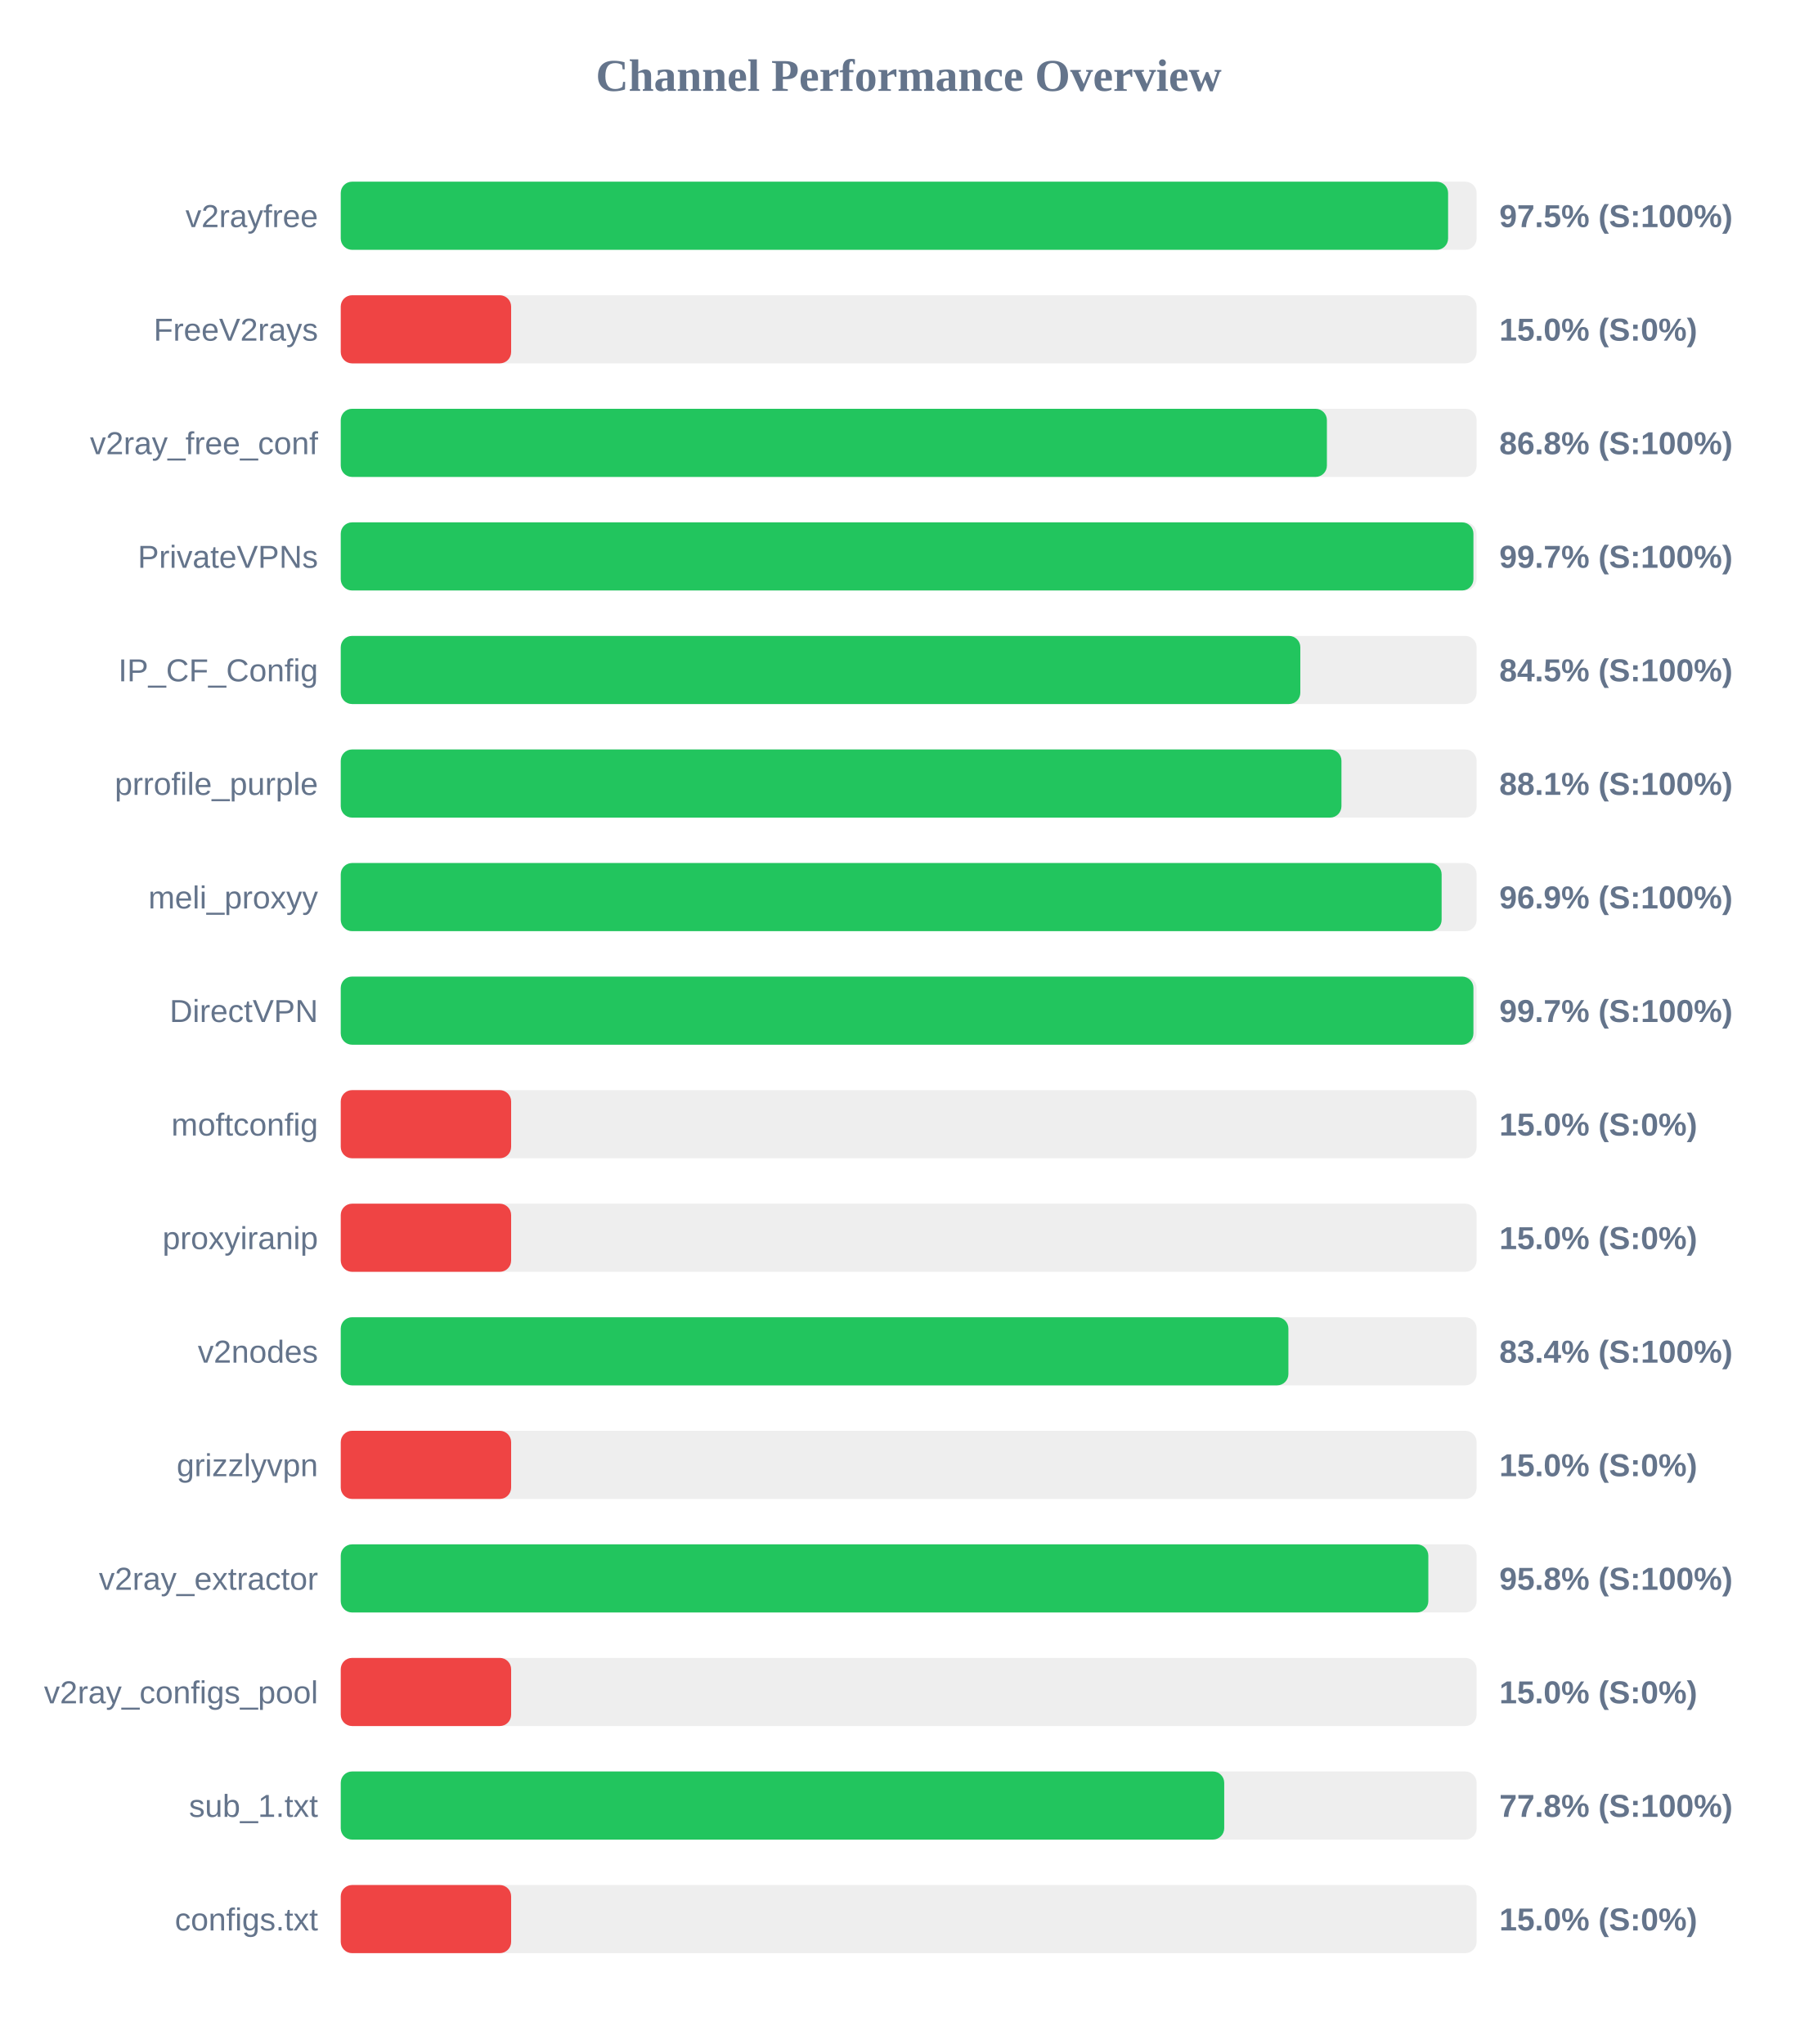
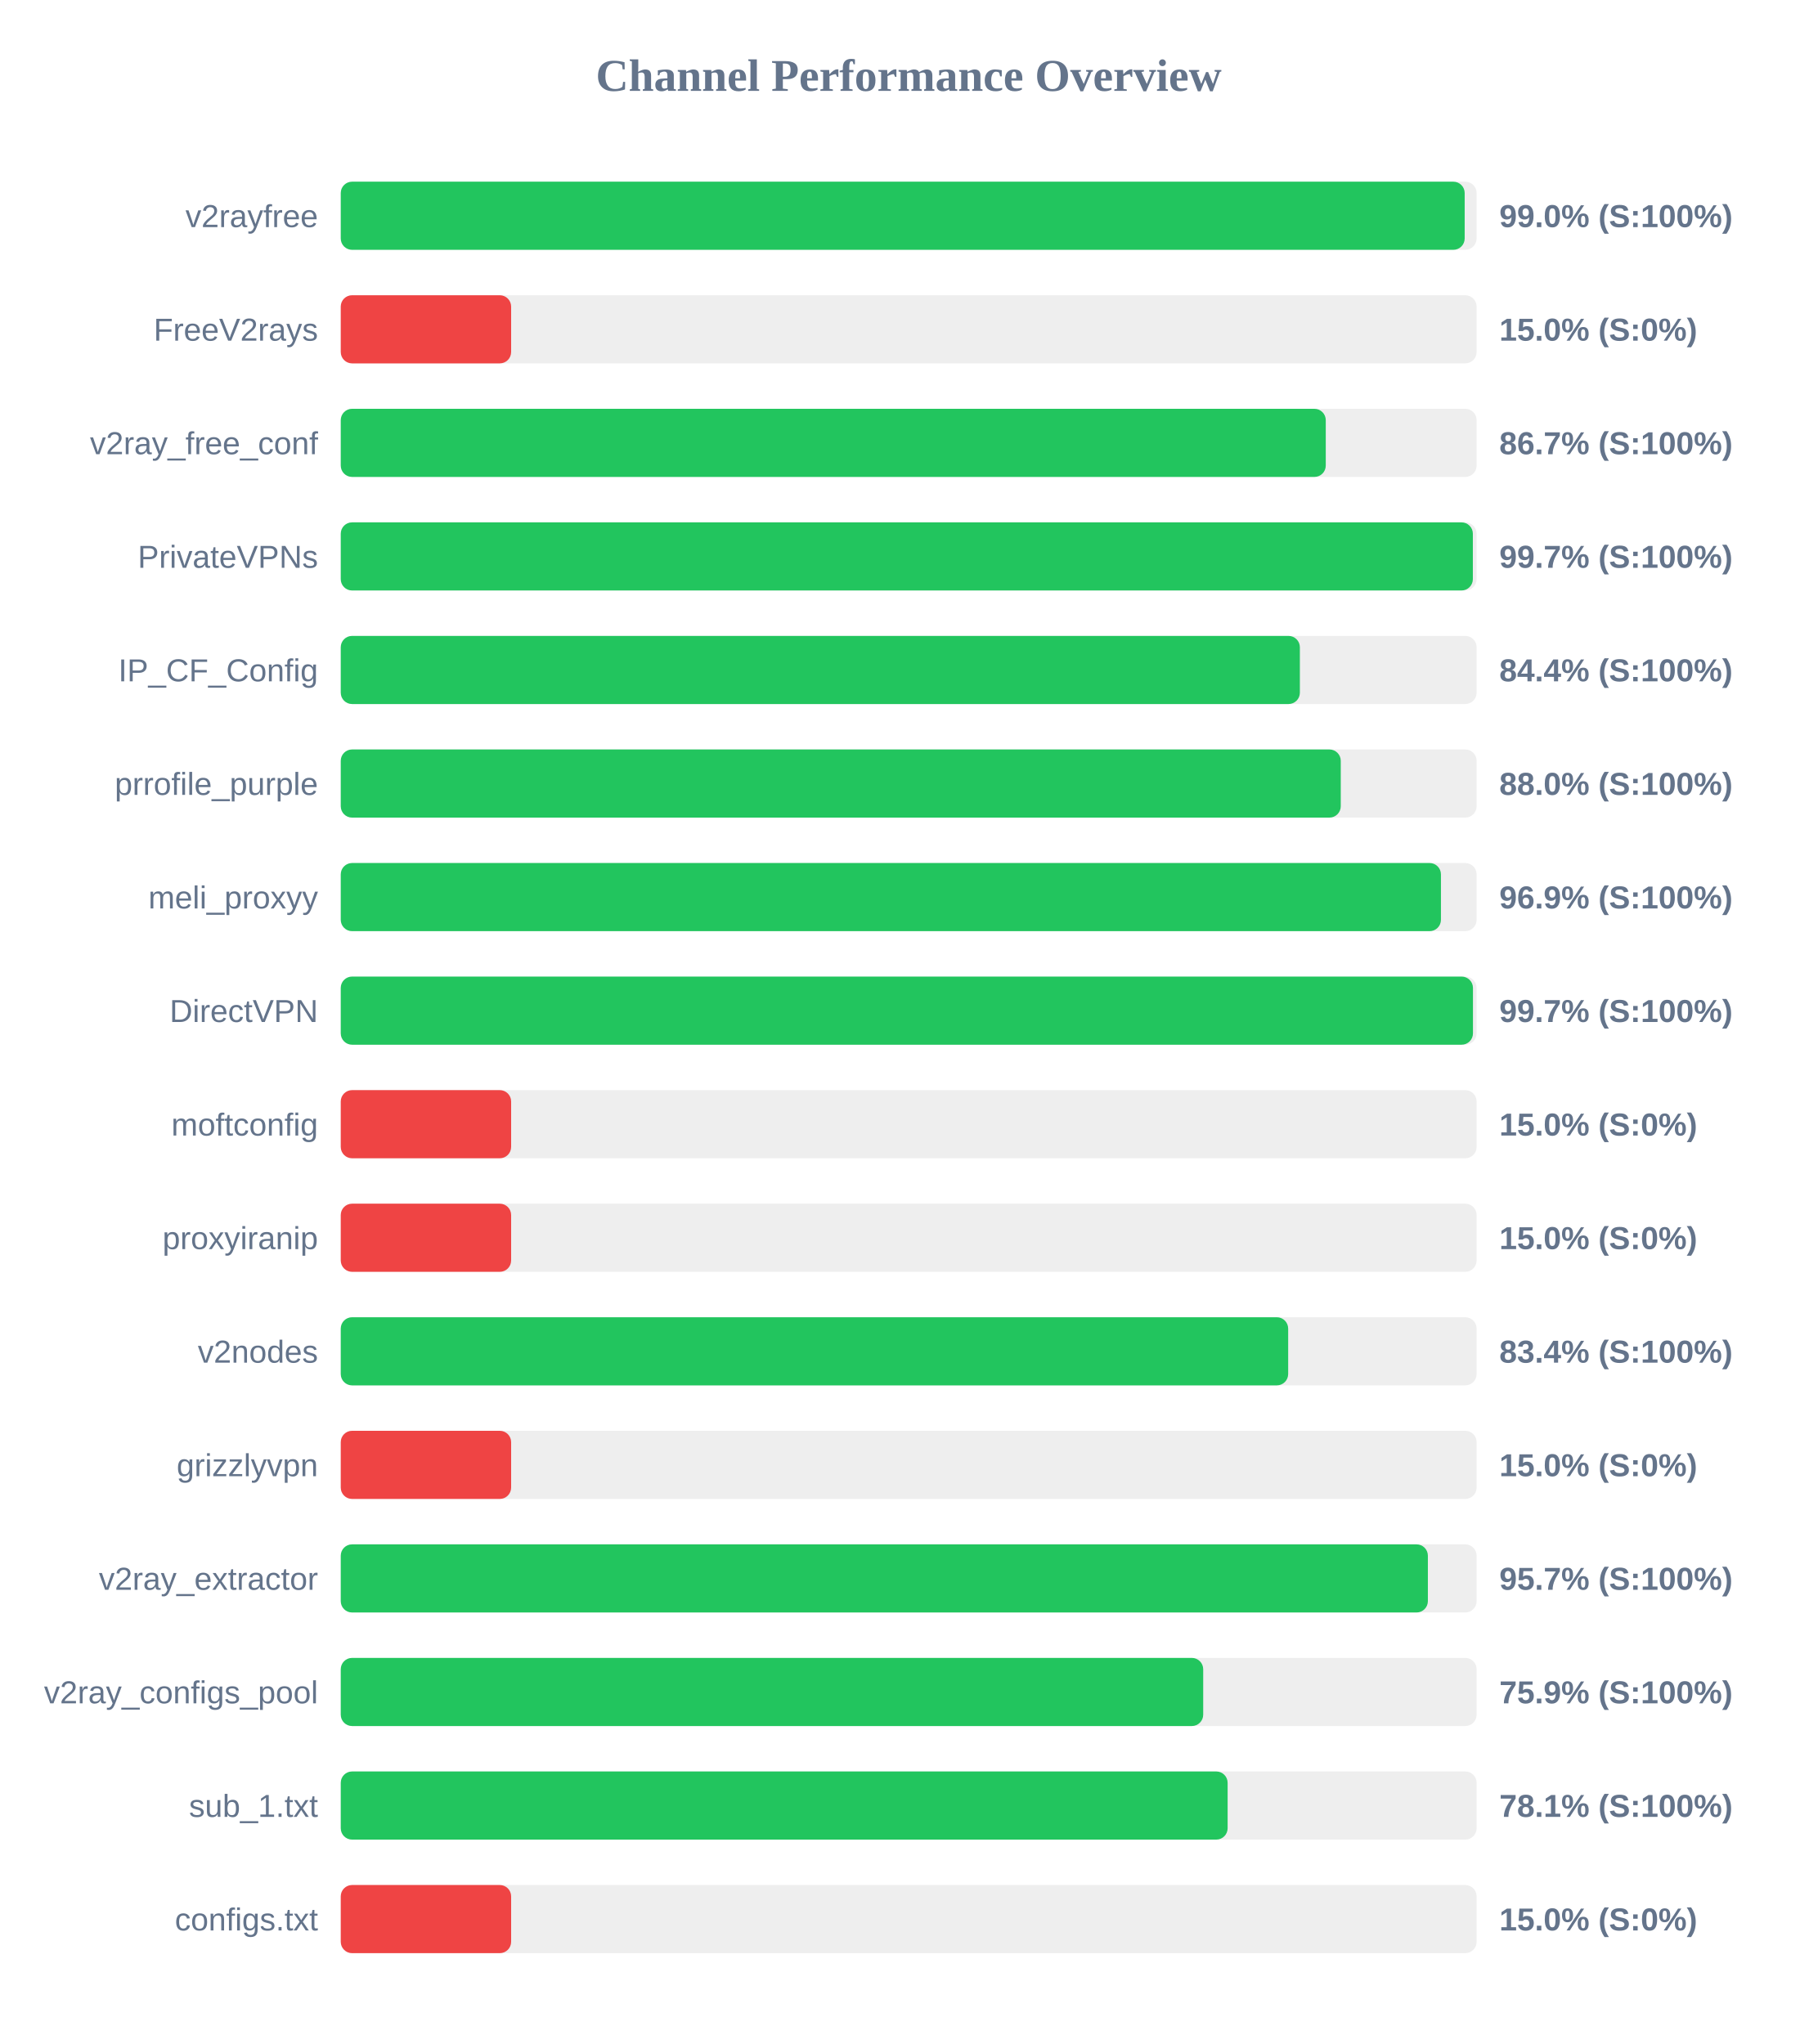
<svg xmlns="http://www.w3.org/2000/svg" width="800" height="900" version="1.1">
  <style>
        .row { font: 14px Arial; fill: #64748b; }
        .score { font: bold 14px Arial; fill: #64748b; }
    </style>
  <text x="400" y="40" text-anchor="middle" font-size="20px" font-weight="bold" fill="#64748b">Channel Performance Overview</text>
  <rect x="150" y="80" width="500" height="30" fill="#eee" rx="5" />
-   <rect x="150" y="80" width="487.45" height="30" fill="#22c55e" rx="5" />
+   <rect x="150" y="80" width="494.75" height="30" fill="#22c55e" rx="5" />
  <text x="140" y="100" text-anchor="end" class="row">v2rayfree</text>
-   <text x="660" y="100" text-anchor="start" class="score">97.5% (S:100%)</text>
+   <text x="660" y="100" text-anchor="start" class="score">99.0% (S:100%)</text>
  <rect x="150" y="130" width="500" height="30" fill="#eee" rx="5" />
  <rect x="150" y="130" width="75.0" height="30" fill="#ef4444" rx="5" />
  <text x="140" y="150" text-anchor="end" class="row">FreeV2rays</text>
  <text x="660" y="150" text-anchor="start" class="score">15.0% (S:0%)</text>
  <rect x="150" y="180" width="500" height="30" fill="#eee" rx="5" />
-   <rect x="150" y="180" width="434.1" height="30" fill="#22c55e" rx="5" />
+   <rect x="150" y="180" width="433.6" height="30" fill="#22c55e" rx="5" />
  <text x="140" y="200" text-anchor="end" class="row">v2ray_free_conf</text>
-   <text x="660" y="200" text-anchor="start" class="score">86.8% (S:100%)</text>
+   <text x="660" y="200" text-anchor="start" class="score">86.7% (S:100%)</text>
  <rect x="150" y="230" width="500" height="30" fill="#eee" rx="5" />
-   <rect x="150" y="230" width="498.6" height="30" fill="#22c55e" rx="5" />
+   <rect x="150" y="230" width="498.35" height="30" fill="#22c55e" rx="5" />
  <text x="140" y="250" text-anchor="end" class="row">PrivateVPNs</text>
  <text x="660" y="250" text-anchor="start" class="score">99.7% (S:100%)</text>
  <rect x="150" y="280" width="500" height="30" fill="#eee" rx="5" />
-   <rect x="150" y="280" width="422.4" height="30" fill="#22c55e" rx="5" />
+   <rect x="150" y="280" width="422.2" height="30" fill="#22c55e" rx="5" />
  <text x="140" y="300" text-anchor="end" class="row">IP_CF_Config</text>
-   <text x="660" y="300" text-anchor="start" class="score">84.5% (S:100%)</text>
+   <text x="660" y="300" text-anchor="start" class="score">84.4% (S:100%)</text>
  <rect x="150" y="330" width="500" height="30" fill="#eee" rx="5" />
-   <rect x="150" y="330" width="440.5" height="30" fill="#22c55e" rx="5" />
+   <rect x="150" y="330" width="440.2" height="30" fill="#22c55e" rx="5" />
  <text x="140" y="350" text-anchor="end" class="row">prrofile_purple</text>
-   <text x="660" y="350" text-anchor="start" class="score">88.1% (S:100%)</text>
+   <text x="660" y="350" text-anchor="start" class="score">88.0% (S:100%)</text>
  <rect x="150" y="380" width="500" height="30" fill="#eee" rx="5" />
-   <rect x="150" y="380" width="484.6" height="30" fill="#22c55e" rx="5" />
+   <rect x="150" y="380" width="484.3" height="30" fill="#22c55e" rx="5" />
  <text x="140" y="400" text-anchor="end" class="row">meli_proxyy</text>
  <text x="660" y="400" text-anchor="start" class="score">96.9% (S:100%)</text>
  <rect x="150" y="430" width="500" height="30" fill="#eee" rx="5" />
-   <rect x="150" y="430" width="498.6" height="30" fill="#22c55e" rx="5" />
+   <rect x="150" y="430" width="498.4" height="30" fill="#22c55e" rx="5" />
  <text x="140" y="450" text-anchor="end" class="row">DirectVPN</text>
  <text x="660" y="450" text-anchor="start" class="score">99.7% (S:100%)</text>
  <rect x="150" y="480" width="500" height="30" fill="#eee" rx="5" />
  <rect x="150" y="480" width="75.0" height="30" fill="#ef4444" rx="5" />
  <text x="140" y="500" text-anchor="end" class="row">moftconfig</text>
  <text x="660" y="500" text-anchor="start" class="score">15.0% (S:0%)</text>
  <rect x="150" y="530" width="500" height="30" fill="#eee" rx="5" />
  <rect x="150" y="530" width="75.0" height="30" fill="#ef4444" rx="5" />
  <text x="140" y="550" text-anchor="end" class="row">proxyiranip</text>
  <text x="660" y="550" text-anchor="start" class="score">15.0% (S:0%)</text>
  <rect x="150" y="580" width="500" height="30" fill="#eee" rx="5" />
-   <rect x="150" y="580" width="417.15" height="30" fill="#22c55e" rx="5" />
+   <rect x="150" y="580" width="417.05" height="30" fill="#22c55e" rx="5" />
  <text x="140" y="600" text-anchor="end" class="row">v2nodes</text>
  <text x="660" y="600" text-anchor="start" class="score">83.4% (S:100%)</text>
  <rect x="150" y="630" width="500" height="30" fill="#eee" rx="5" />
  <rect x="150" y="630" width="75.0" height="30" fill="#ef4444" rx="5" />
  <text x="140" y="650" text-anchor="end" class="row">grizzlyvpn</text>
  <text x="660" y="650" text-anchor="start" class="score">15.0% (S:0%)</text>
  <rect x="150" y="680" width="500" height="30" fill="#eee" rx="5" />
-   <rect x="150" y="680" width="478.75" height="30" fill="#22c55e" rx="5" />
+   <rect x="150" y="680" width="478.55" height="30" fill="#22c55e" rx="5" />
  <text x="140" y="700" text-anchor="end" class="row">v2ray_extractor</text>
-   <text x="660" y="700" text-anchor="start" class="score">95.8% (S:100%)</text>
+   <text x="660" y="700" text-anchor="start" class="score">95.7% (S:100%)</text>
  <rect x="150" y="730" width="500" height="30" fill="#eee" rx="5" />
-   <rect x="150" y="730" width="75.0" height="30" fill="#ef4444" rx="5" />
+   <rect x="150" y="730" width="379.65" height="30" fill="#22c55e" rx="5" />
  <text x="140" y="750" text-anchor="end" class="row">v2ray_configs_pool</text>
-   <text x="660" y="750" text-anchor="start" class="score">15.0% (S:0%)</text>
+   <text x="660" y="750" text-anchor="start" class="score">75.9% (S:100%)</text>
  <rect x="150" y="780" width="500" height="30" fill="#eee" rx="5" />
-   <rect x="150" y="780" width="388.9" height="30" fill="#22c55e" rx="5" />
+   <rect x="150" y="780" width="390.4" height="30" fill="#22c55e" rx="5" />
  <text x="140" y="800" text-anchor="end" class="row">sub_1.txt</text>
-   <text x="660" y="800" text-anchor="start" class="score">77.8% (S:100%)</text>
+   <text x="660" y="800" text-anchor="start" class="score">78.1% (S:100%)</text>
  <rect x="150" y="830" width="500" height="30" fill="#eee" rx="5" />
  <rect x="150" y="830" width="75.0" height="30" fill="#ef4444" rx="5" />
  <text x="140" y="850" text-anchor="end" class="row">configs.txt</text>
  <text x="660" y="850" text-anchor="start" class="score">15.0% (S:0%)</text>
</svg>
